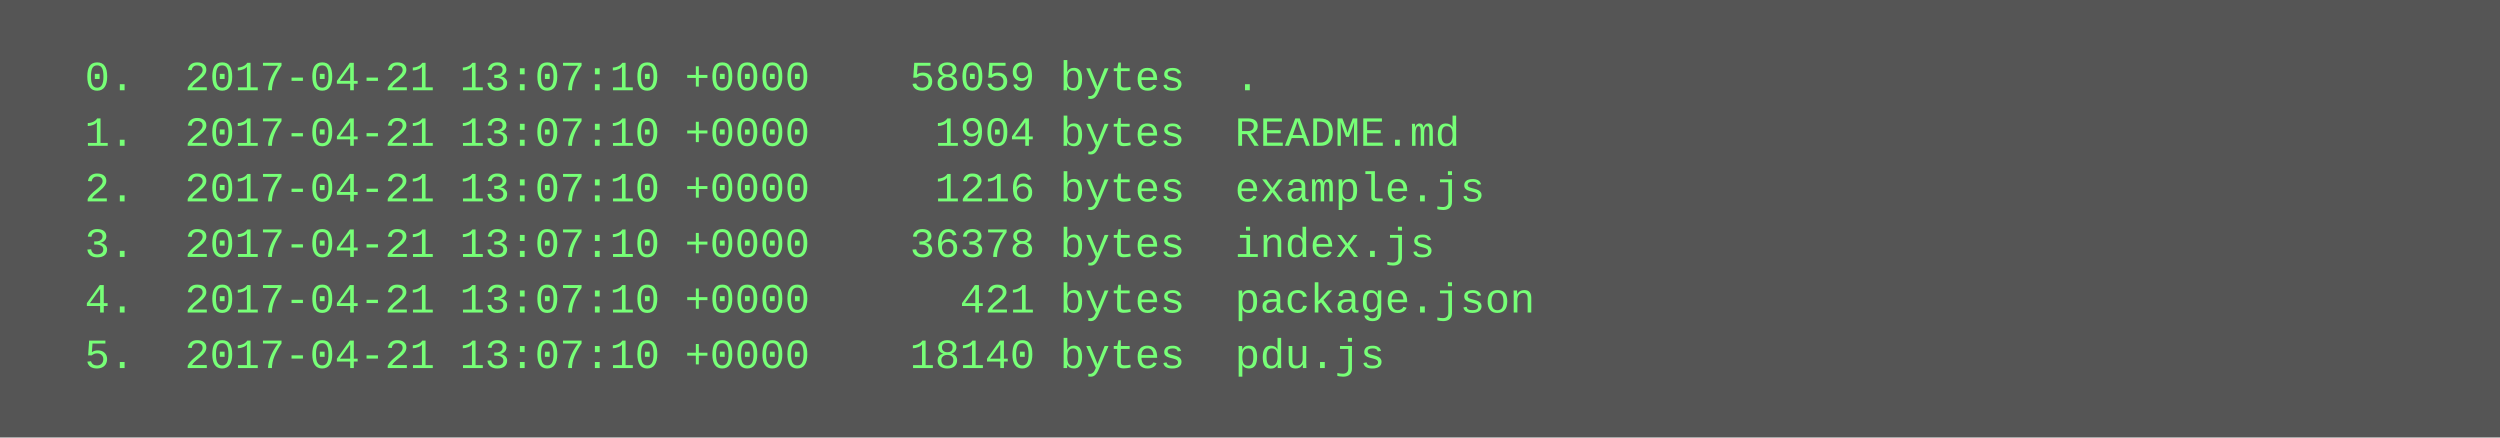
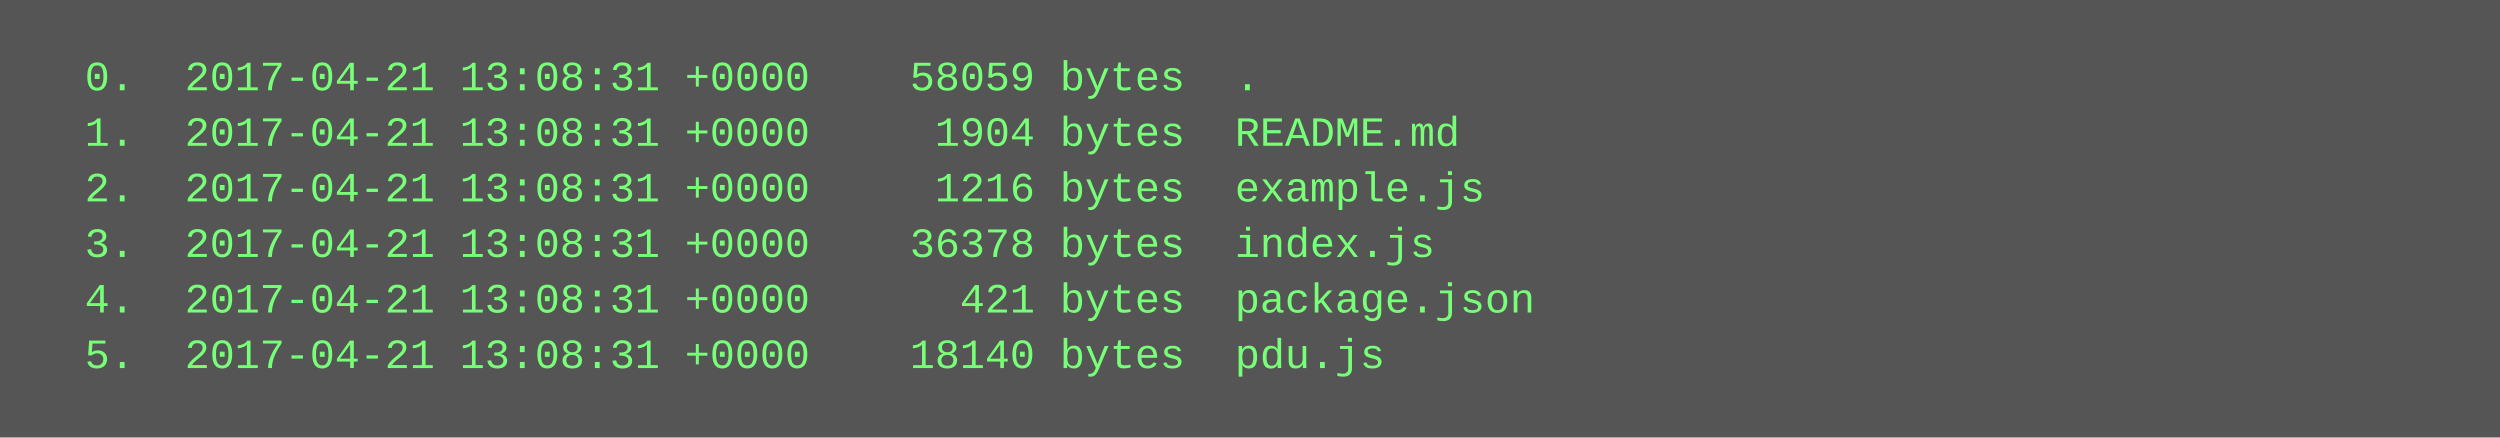
<svg xmlns="http://www.w3.org/2000/svg" height="126" width="720">
  <rect height="126" fill="#555" width="720" />
  <text fill="#7f7" font-family="Courier New" font-size="12" xml:space="preserve">
-     <tspan x="10" y="26">  0.  2017-04-21 13:07:10 +0000    58059 bytes  .</tspan>
-     <tspan x="10" y="42">  1.  2017-04-21 13:07:10 +0000     1904 bytes  README.md</tspan>
-     <tspan x="10" y="58">  2.  2017-04-21 13:07:10 +0000     1216 bytes  example.js</tspan>
-     <tspan x="10" y="74">  3.  2017-04-21 13:07:10 +0000    36378 bytes  index.js</tspan>
-     <tspan x="10" y="90">  4.  2017-04-21 13:07:10 +0000      421 bytes  package.json</tspan>
-     <tspan x="10" y="106">  5.  2017-04-21 13:07:10 +0000    18140 bytes  pdu.js</tspan>
+     <tspan x="10" y="26">  0.  2017-04-21 13:08:31 +0000    58059 bytes  .</tspan>
+     <tspan x="10" y="42">  1.  2017-04-21 13:08:31 +0000     1904 bytes  README.md</tspan>
+     <tspan x="10" y="58">  2.  2017-04-21 13:08:31 +0000     1216 bytes  example.js</tspan>
+     <tspan x="10" y="74">  3.  2017-04-21 13:08:31 +0000    36378 bytes  index.js</tspan>
+     <tspan x="10" y="90">  4.  2017-04-21 13:08:31 +0000      421 bytes  package.json</tspan>
+     <tspan x="10" y="106">  5.  2017-04-21 13:08:31 +0000    18140 bytes  pdu.js</tspan>
  </text>
</svg>
